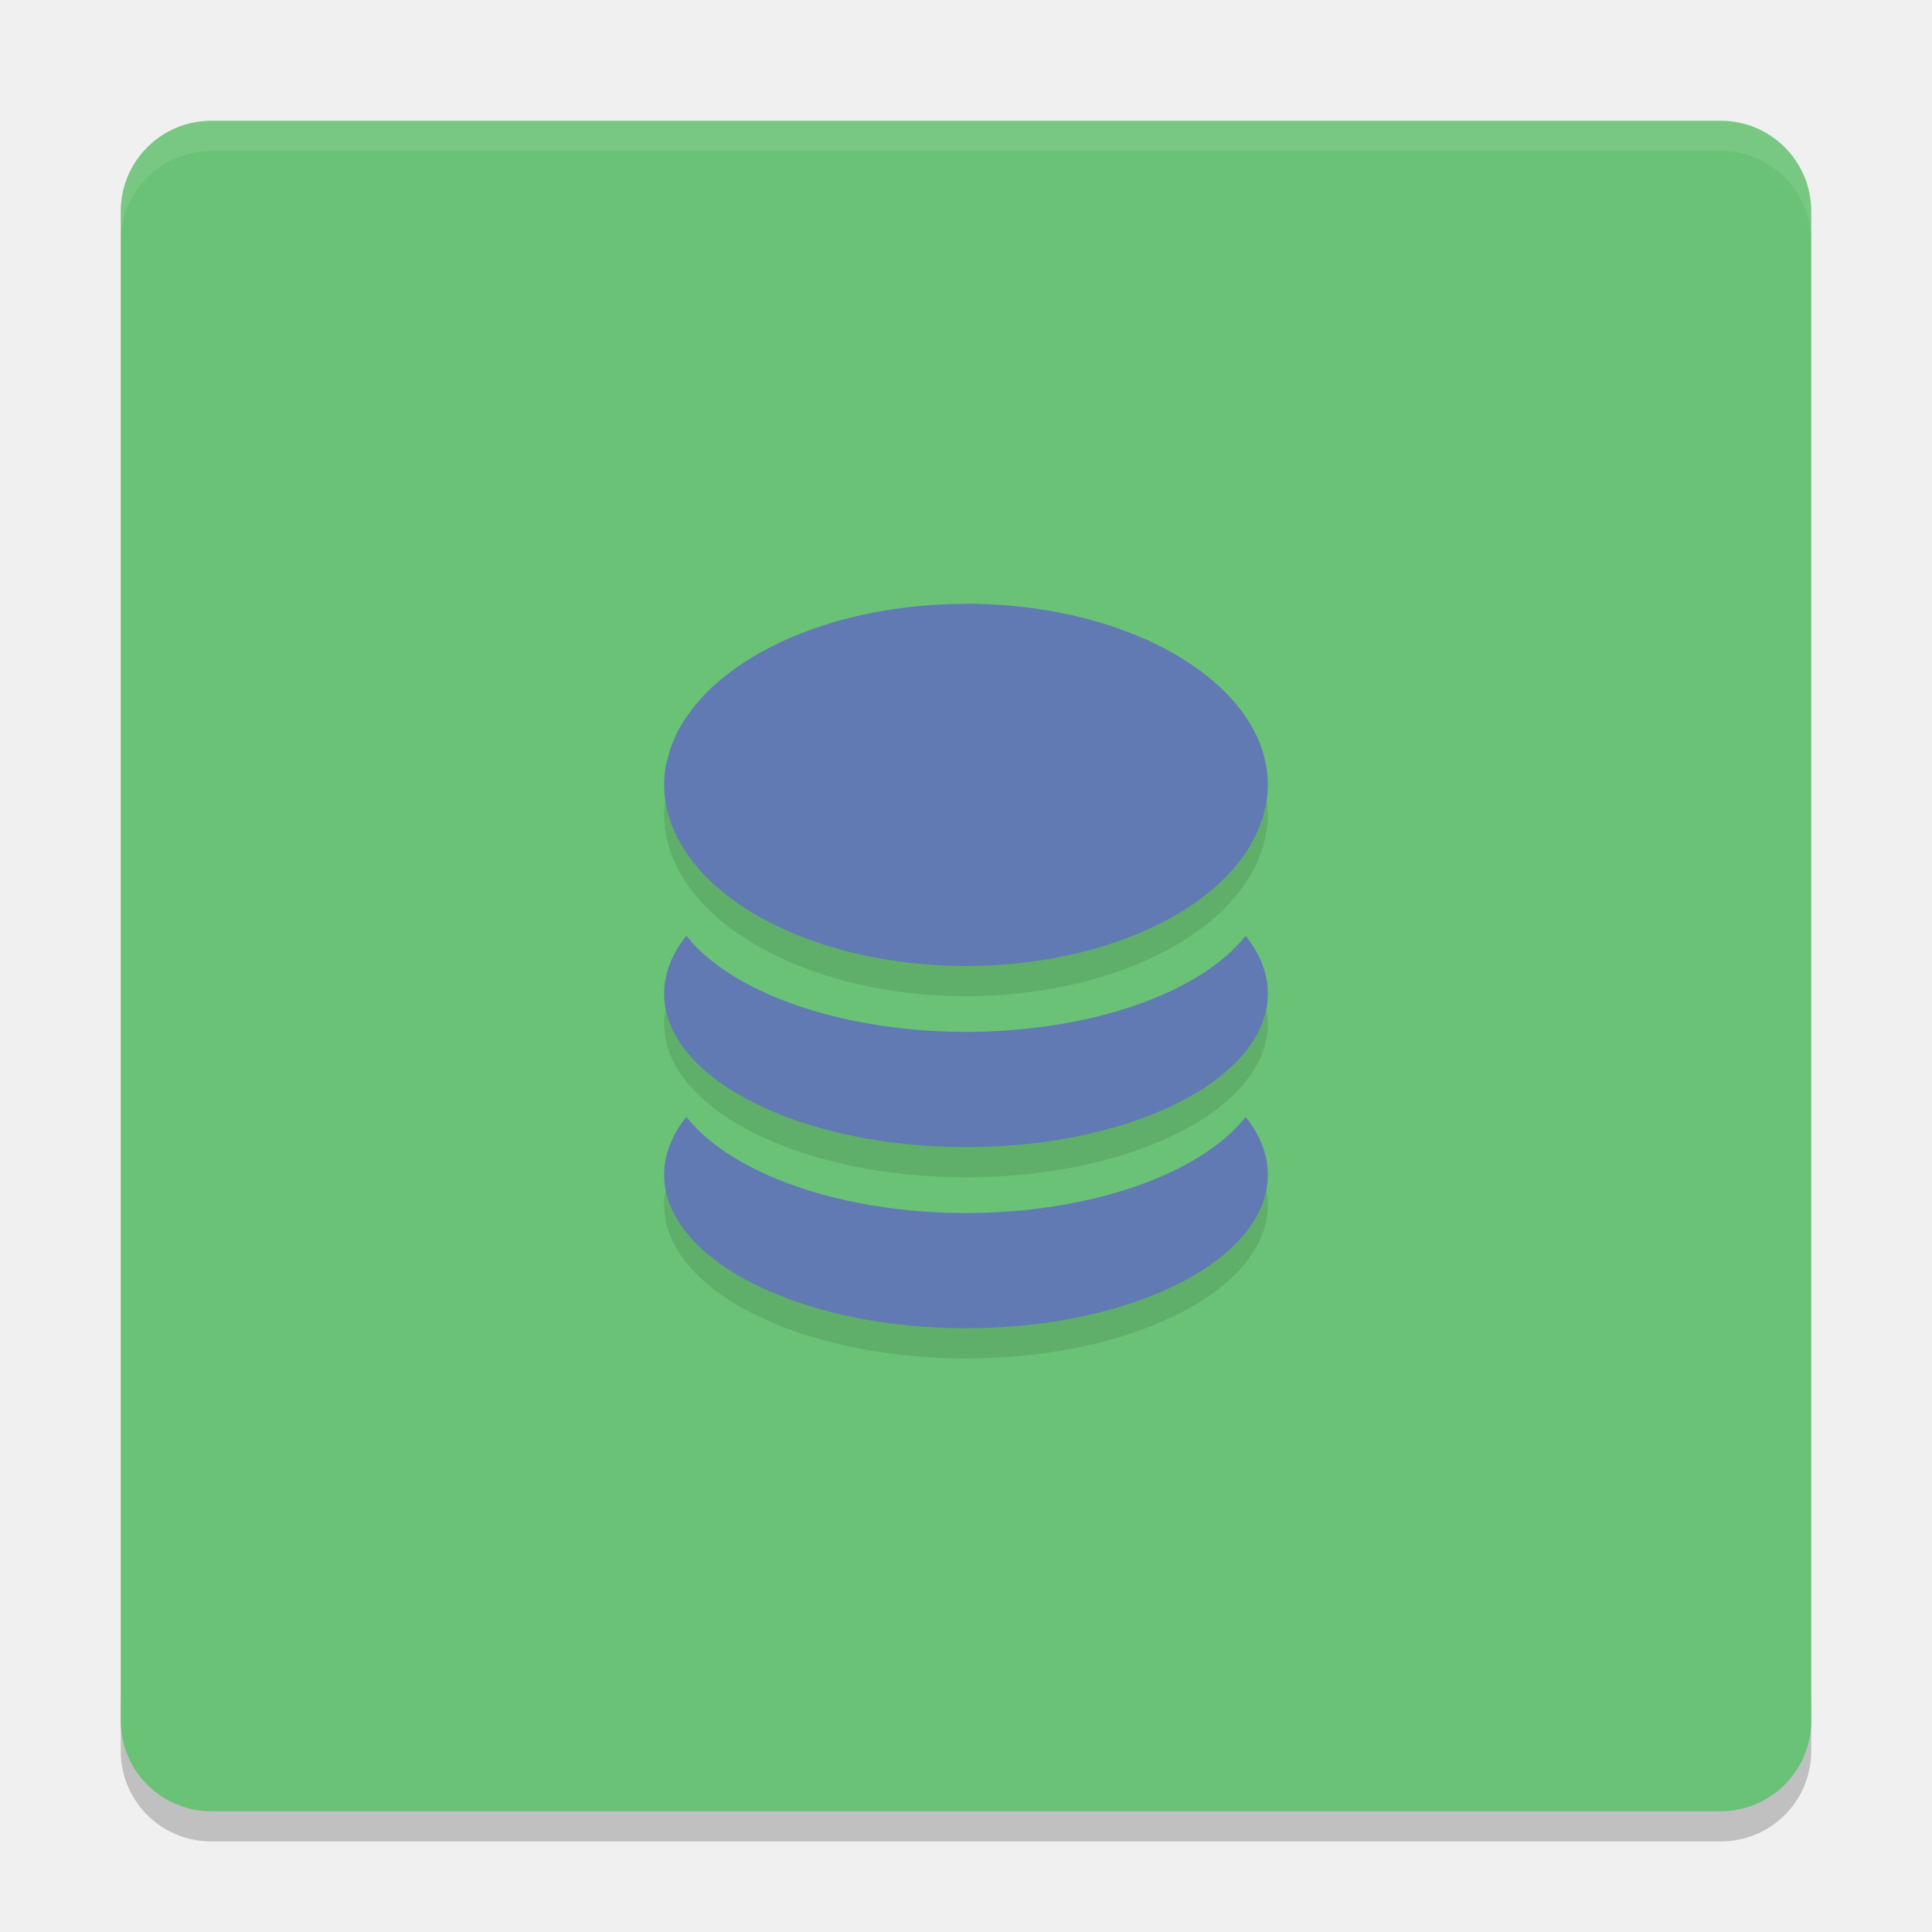
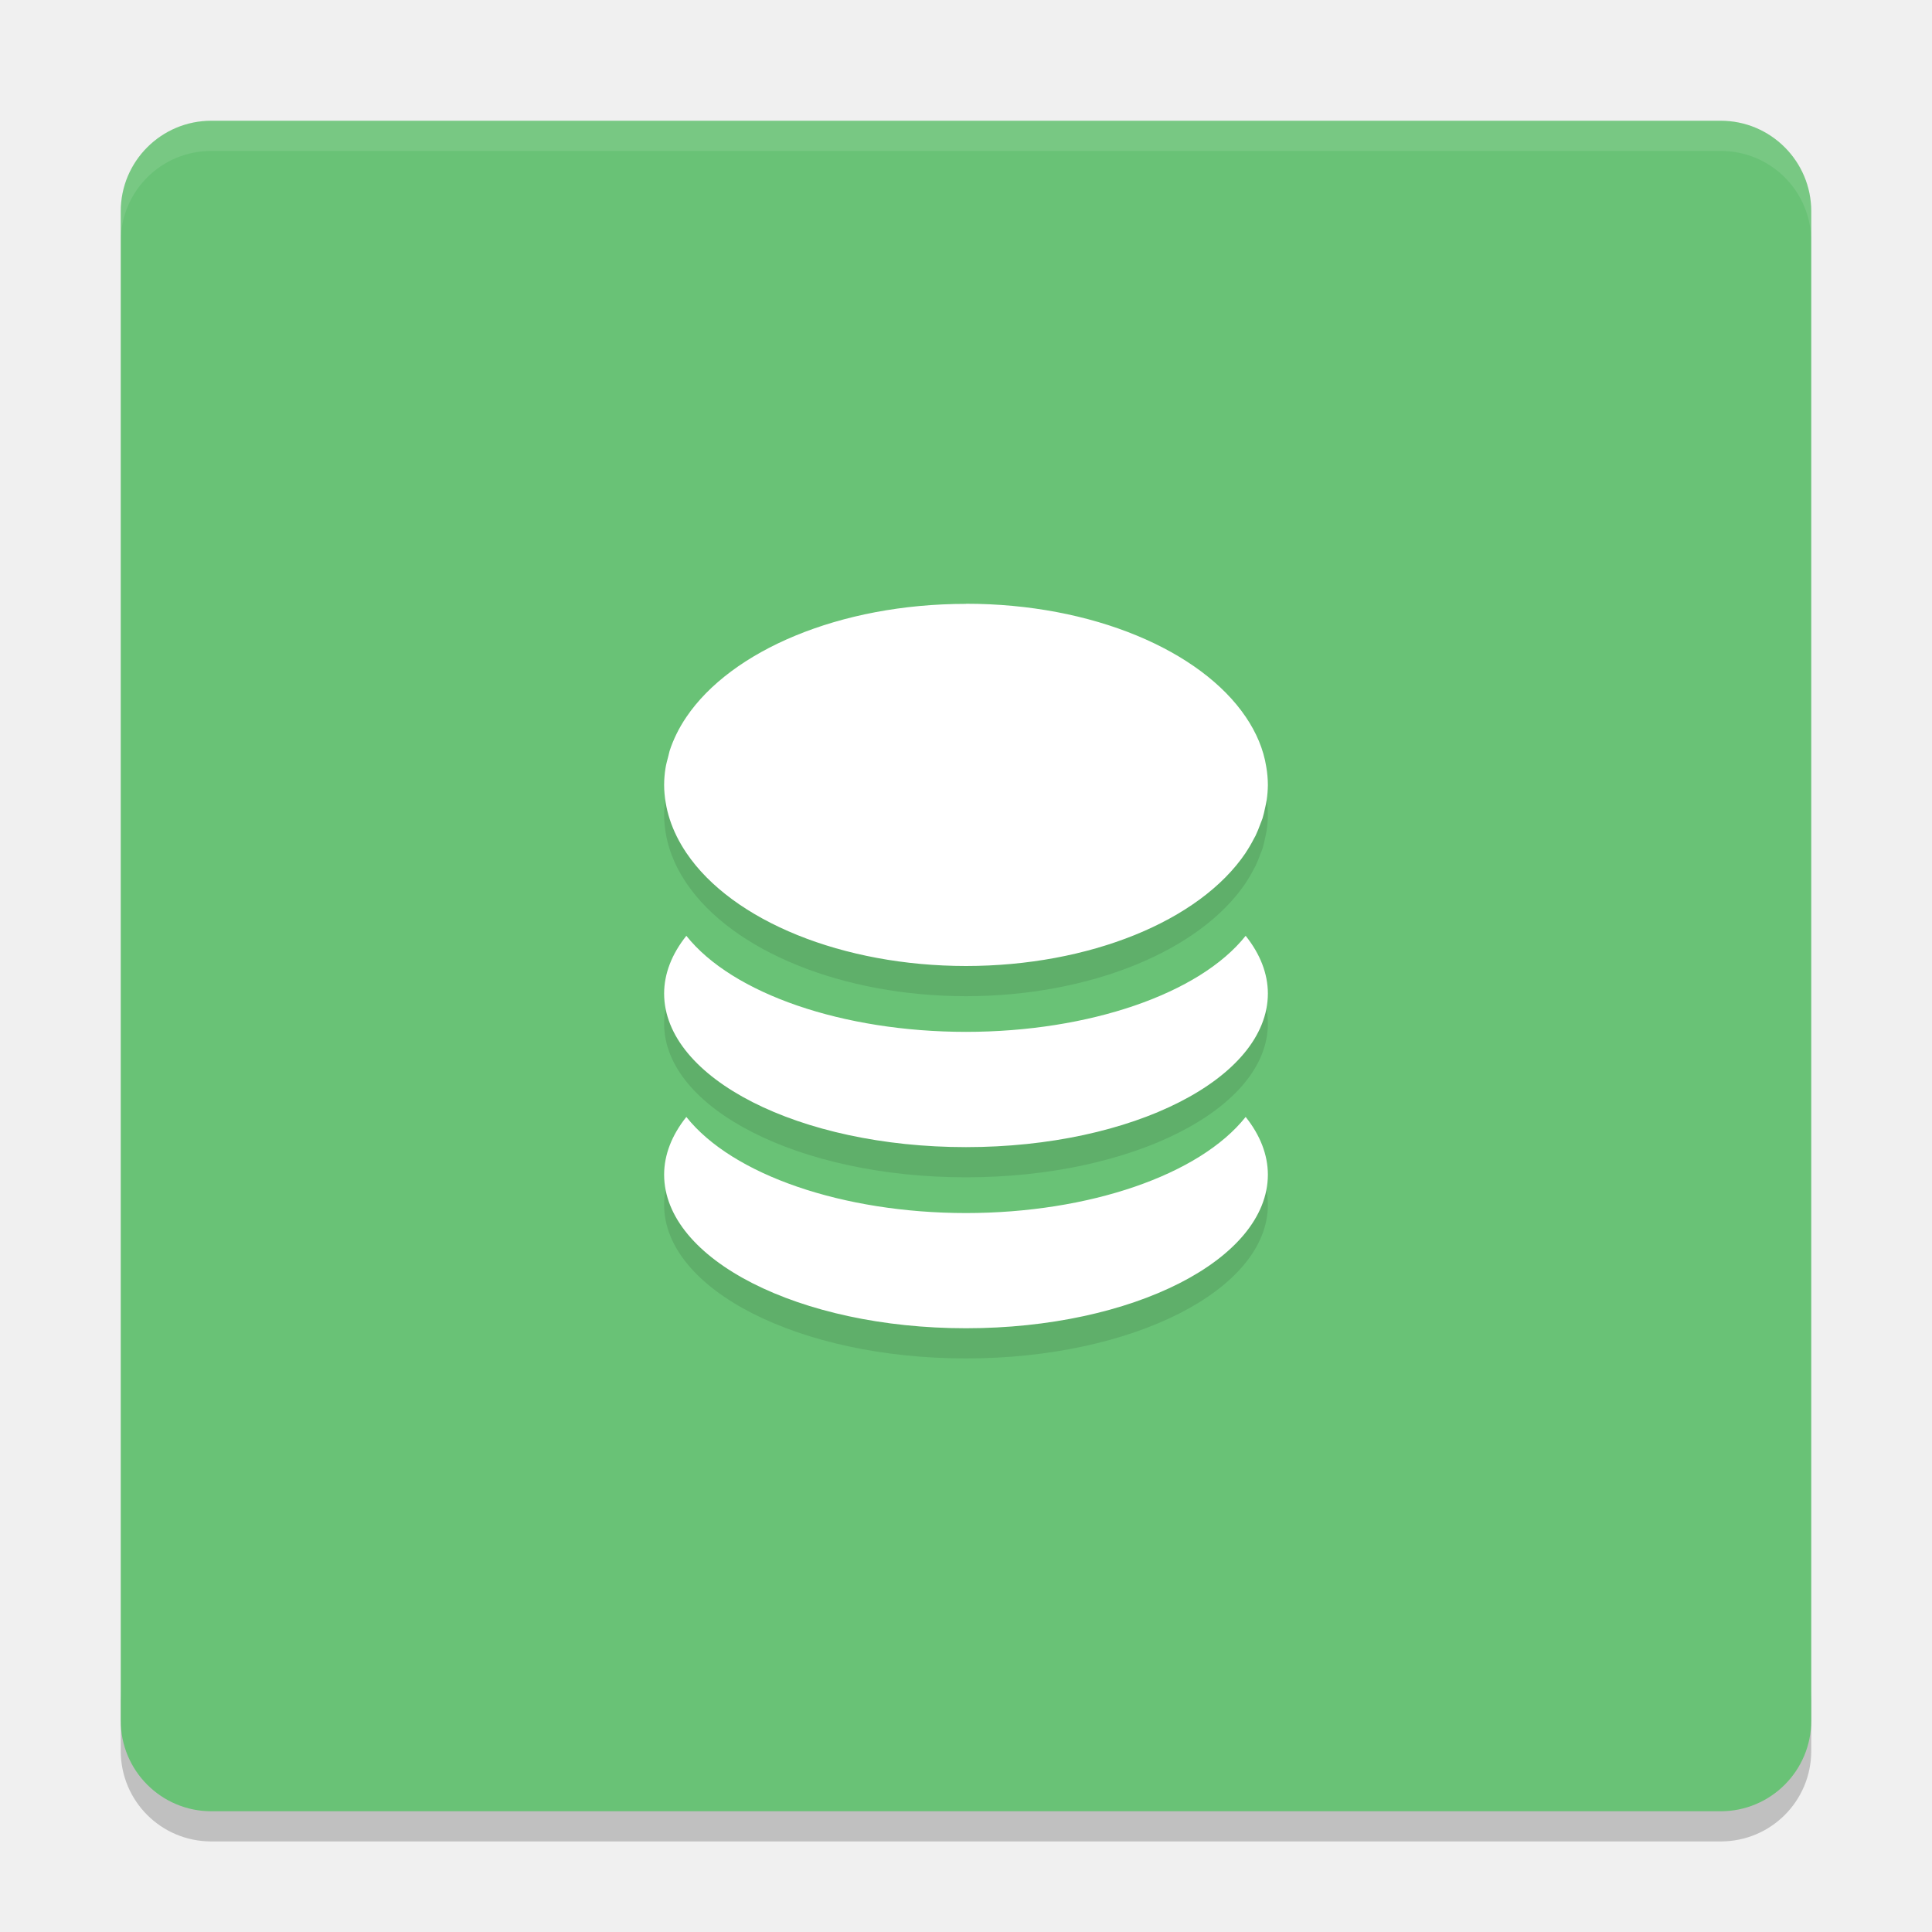
<svg xmlns="http://www.w3.org/2000/svg" height="64" width="64" version="1">
  <path style="opacity:0.2" d="m 4,56 0,2 c 0,1.662 1.338,3 3,3 l 50,0 c 1.662,0 3,-1.338 3,-3 l 0,-2 c 0,1.662 -1.338,3 -3,3 L 7,59 C 5.338,59 4,57.662 4,56 Z" />
  <rect style="fill:#69c276" ry="3" rx="3" transform="matrix(0,-1,-1,0,0,0)" height="56" width="56" y="-60" x="-60" />
  <path style="opacity:0.1;fill:#ffffff" d="M 7 4 C 5.338 4 4 5.338 4 7 L 4 8 C 4 6.338 5.338 5 7 5 L 57 5 C 58.662 5 60 6.338 60 8 L 60 7 C 60 5.338 58.662 4 57 4 L 7 4 z" />
  <path d="M 32.004,21 32,21.004 c -4.195,0 -7.779,1.553 -9.264,3.75 -0.125,0.184 -0.234,0.371 -0.328,0.564 -0.089,0.183 -0.166,0.368 -0.227,0.559 a 10,5.998 0 0 0 -0.043,0.176 c -0.034,0.129 -0.071,0.259 -0.092,0.391 A 10,5.998 0 0 0 22,27.002 c 5.5e-4,0.195 0.019,0.389 0.051,0.582 a 10,5.998 0 0 0 0.137,0.562 10,5.998 0 0 0 0.23,0.561 10,5.998 0 0 0 0.318,0.545 A 10,5.998 0 0 0 32,33 a 10,5.998 0 0 0 9.264,-3.748 10,5.998 0 0 0 0.002,-0.006 10,5.998 0 0 0 0.271,-0.463 c 0.016,-0.03 0.036,-0.061 0.051,-0.092 a 10,5.998 0 0 0 0.164,-0.398 c 0.023,-0.063 0.052,-0.124 0.072,-0.188 a 10,5.998 0 0 0 0.082,-0.334 c 0.019,-0.088 0.04,-0.173 0.053,-0.262 A 10,5.998 0 0 0 42,27.002 10,5.998 0 0 0 41.947,26.404 C 41.855,25.82 41.618,25.267 41.268,24.75 39.782,22.553 36.198,21 32.004,21 Z M 22.736,32 A 10,5.091 0 0 0 22,33.91 10,5.091 0 0 0 32,39 10,5.091 0 0 0 42,33.908 10,5.091 0 0 0 41.264,32 10,5.091 0 0 1 32,35.182 10,5.091 0 0 1 22.736,32 Z m 0,6 A 10,5.091 0 0 0 22,39.908 10,5.091 0 0 0 32,45 10,5.091 0 0 0 42,39.91 10,5.091 0 0 0 41.264,38 10,5.091 0 0 1 32,41.184 10,5.091 0 0 1 22.736,38 Z" style="opacity:0.1;fill:#000000;fill-opacity:1" />
-   <path style="fill:#617ab3" d="M 32.004,20 32,20.004 c -4.195,0 -7.779,1.553 -9.264,3.75 -0.125,0.184 -0.234,0.371 -0.328,0.564 -0.089,0.183 -0.166,0.368 -0.227,0.559 a 10,5.998 0 0 0 -0.043,0.176 c -0.034,0.129 -0.071,0.259 -0.092,0.391 A 10,5.998 0 0 0 22,26.002 c 5.5e-4,0.195 0.019,0.389 0.051,0.582 a 10,5.998 0 0 0 0.137,0.562 10,5.998 0 0 0 0.23,0.561 10,5.998 0 0 0 0.318,0.545 A 10,5.998 0 0 0 32,32 a 10,5.998 0 0 0 9.264,-3.748 10,5.998 0 0 0 0.002,-0.006 10,5.998 0 0 0 0.271,-0.463 c 0.016,-0.03 0.036,-0.061 0.051,-0.092 a 10,5.998 0 0 0 0.164,-0.398 c 0.023,-0.063 0.052,-0.124 0.072,-0.188 a 10,5.998 0 0 0 0.082,-0.334 c 0.019,-0.088 0.04,-0.173 0.053,-0.262 A 10,5.998 0 0 0 42,26.002 10,5.998 0 0 0 41.947,25.404 C 41.855,24.82 41.618,24.267 41.268,23.75 39.782,21.553 36.198,20 32.004,20 Z M 22.736,31 A 10,5.091 0 0 0 22,32.91 10,5.091 0 0 0 32,38 10,5.091 0 0 0 42,32.908 10,5.091 0 0 0 41.264,31 10,5.091 0 0 1 32,34.182 10,5.091 0 0 1 22.736,31 Z m 0,6 A 10,5.091 0 0 0 22,38.908 10,5.091 0 0 0 32,44 10,5.091 0 0 0 42,38.91 10,5.091 0 0 0 41.264,37 10,5.091 0 0 1 32,40.184 10,5.091 0 0 1 22.736,37 Z" />
+   <path style="fill:#ffffff" d="M 32.004,20 32,20.004 c -4.195,0 -7.779,1.553 -9.264,3.75 -0.125,0.184 -0.234,0.371 -0.328,0.564 -0.089,0.183 -0.166,0.368 -0.227,0.559 a 10,5.998 0 0 0 -0.043,0.176 c -0.034,0.129 -0.071,0.259 -0.092,0.391 A 10,5.998 0 0 0 22,26.002 c 5.5e-4,0.195 0.019,0.389 0.051,0.582 a 10,5.998 0 0 0 0.137,0.562 10,5.998 0 0 0 0.23,0.561 10,5.998 0 0 0 0.318,0.545 A 10,5.998 0 0 0 32,32 a 10,5.998 0 0 0 9.264,-3.748 10,5.998 0 0 0 0.002,-0.006 10,5.998 0 0 0 0.271,-0.463 c 0.016,-0.03 0.036,-0.061 0.051,-0.092 a 10,5.998 0 0 0 0.164,-0.398 c 0.023,-0.063 0.052,-0.124 0.072,-0.188 a 10,5.998 0 0 0 0.082,-0.334 c 0.019,-0.088 0.04,-0.173 0.053,-0.262 A 10,5.998 0 0 0 42,26.002 10,5.998 0 0 0 41.947,25.404 C 41.855,24.82 41.618,24.267 41.268,23.75 39.782,21.553 36.198,20 32.004,20 Z M 22.736,31 A 10,5.091 0 0 0 22,32.91 10,5.091 0 0 0 32,38 10,5.091 0 0 0 42,32.908 10,5.091 0 0 0 41.264,31 10,5.091 0 0 1 32,34.182 10,5.091 0 0 1 22.736,31 Z m 0,6 A 10,5.091 0 0 0 22,38.908 10,5.091 0 0 0 32,44 10,5.091 0 0 0 42,38.91 10,5.091 0 0 0 41.264,37 10,5.091 0 0 1 32,40.184 10,5.091 0 0 1 22.736,37 Z" />
</svg>
